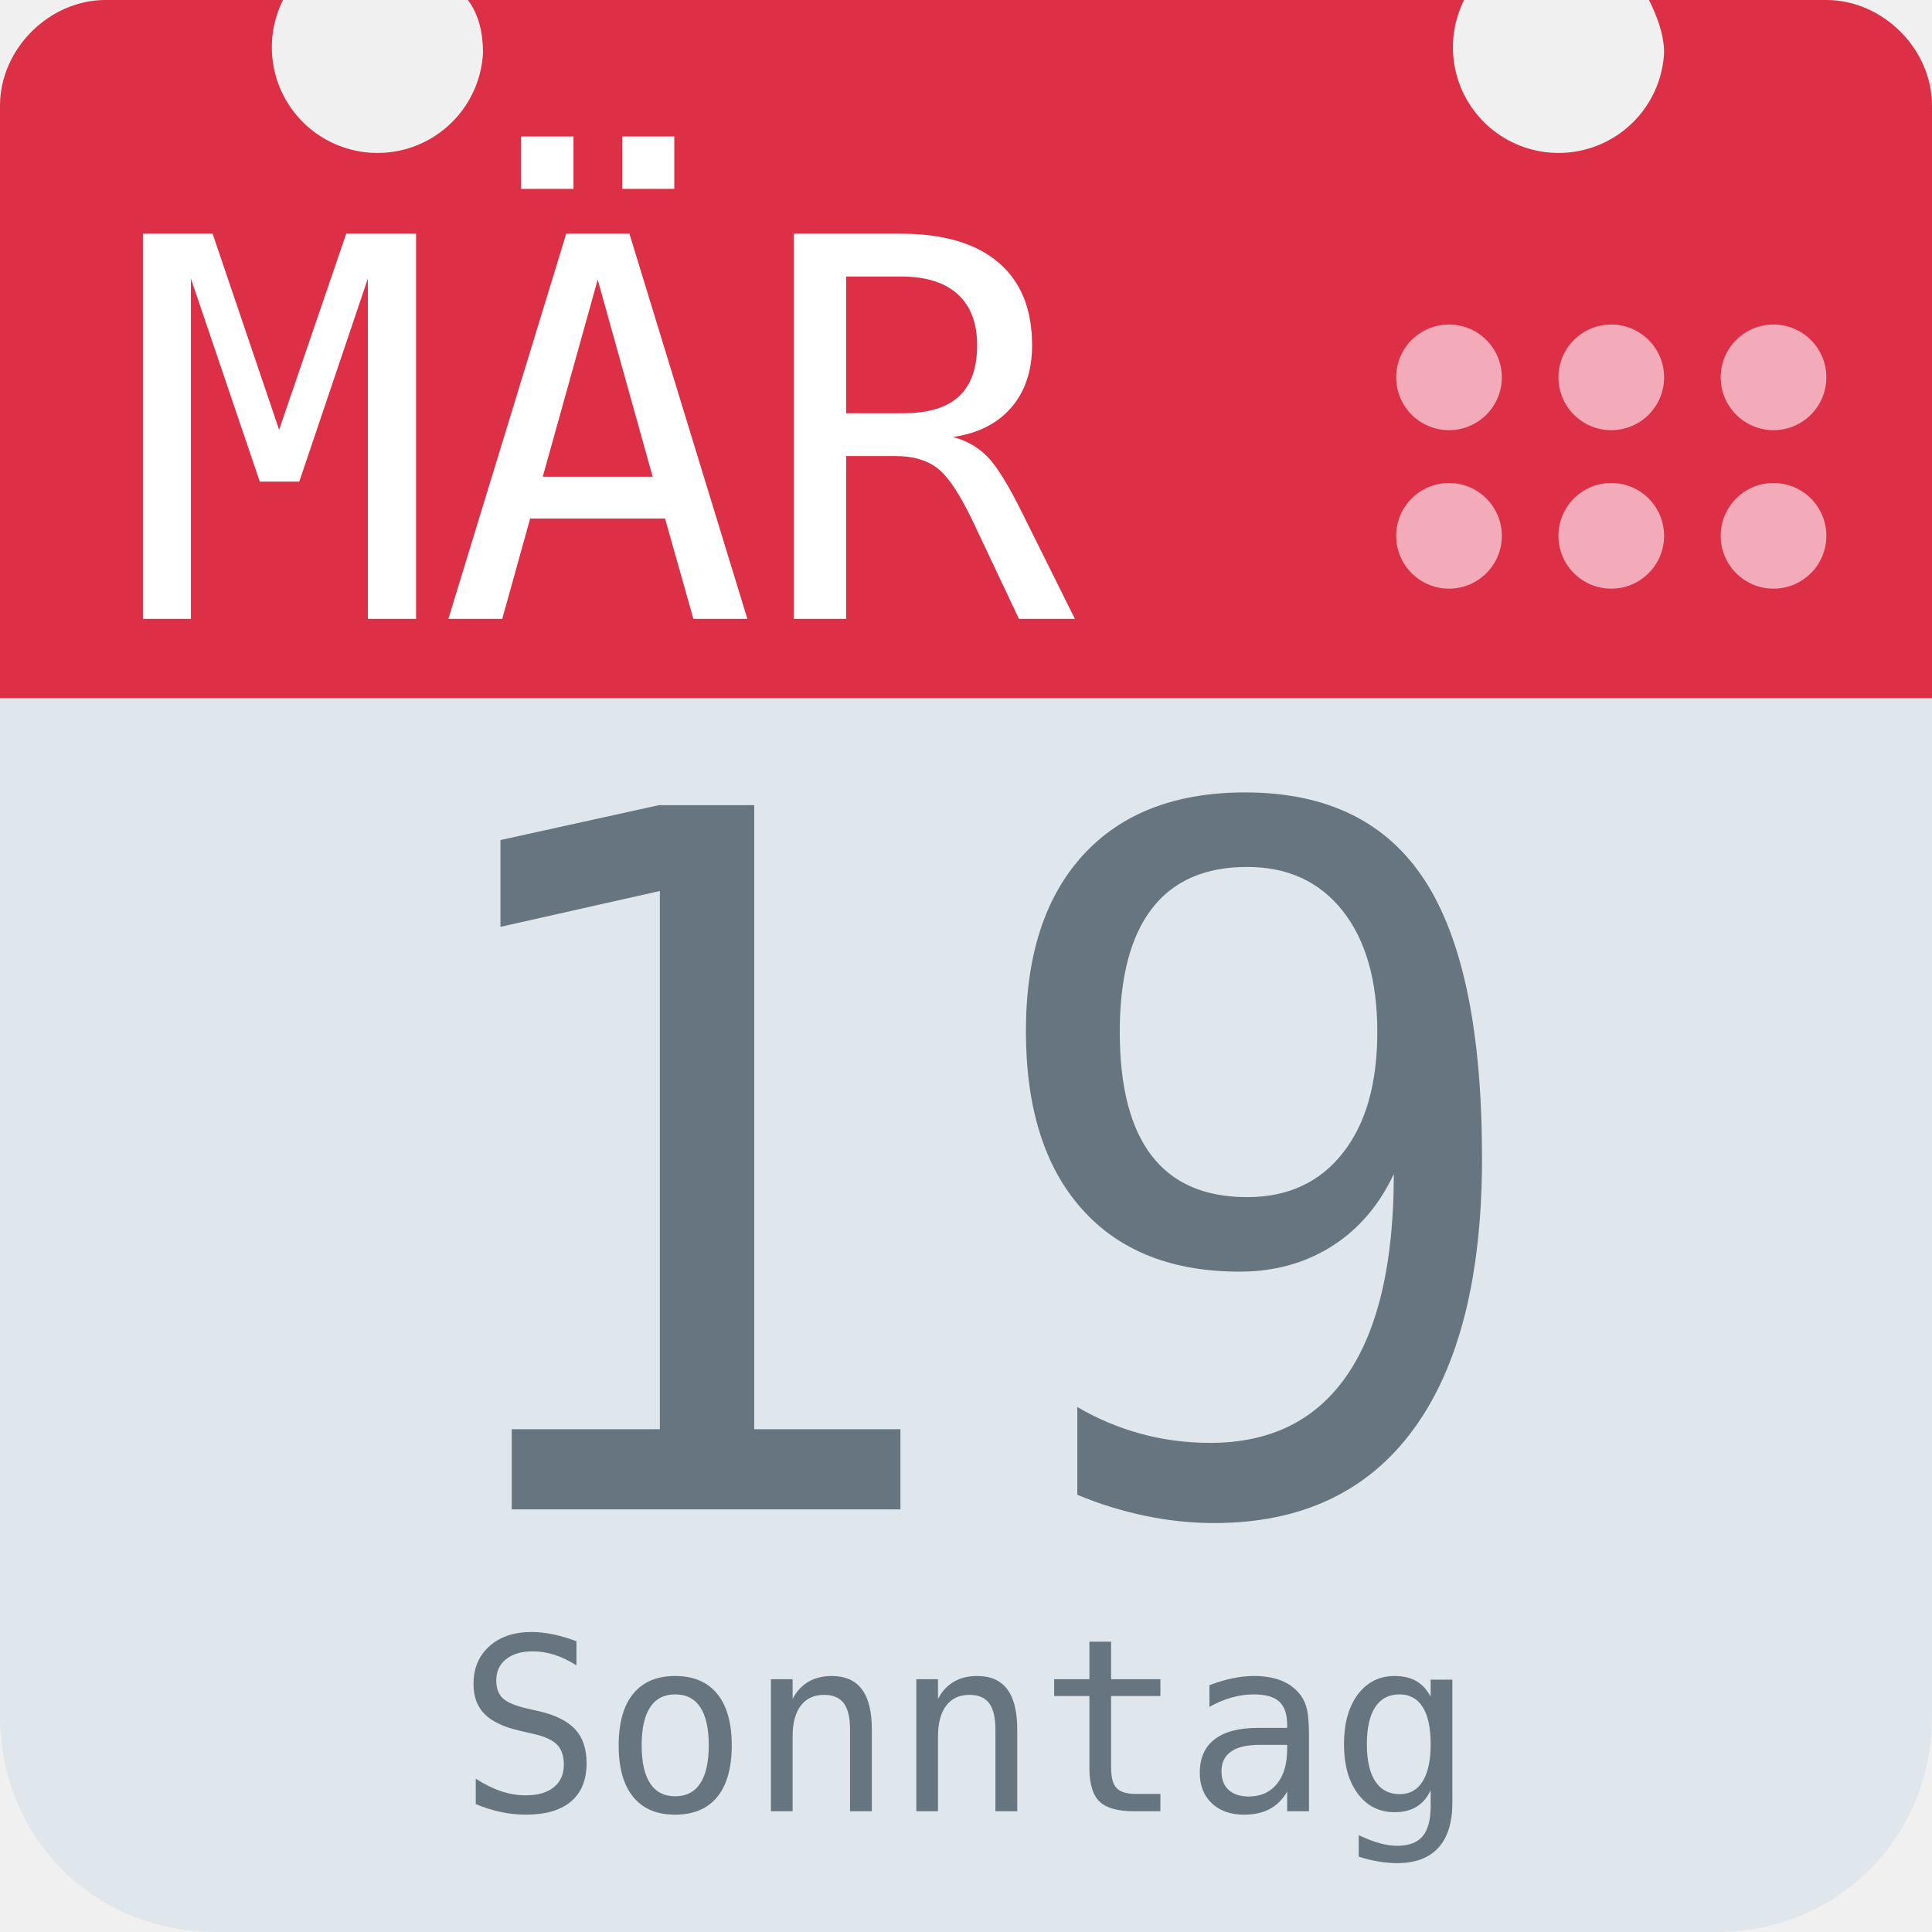
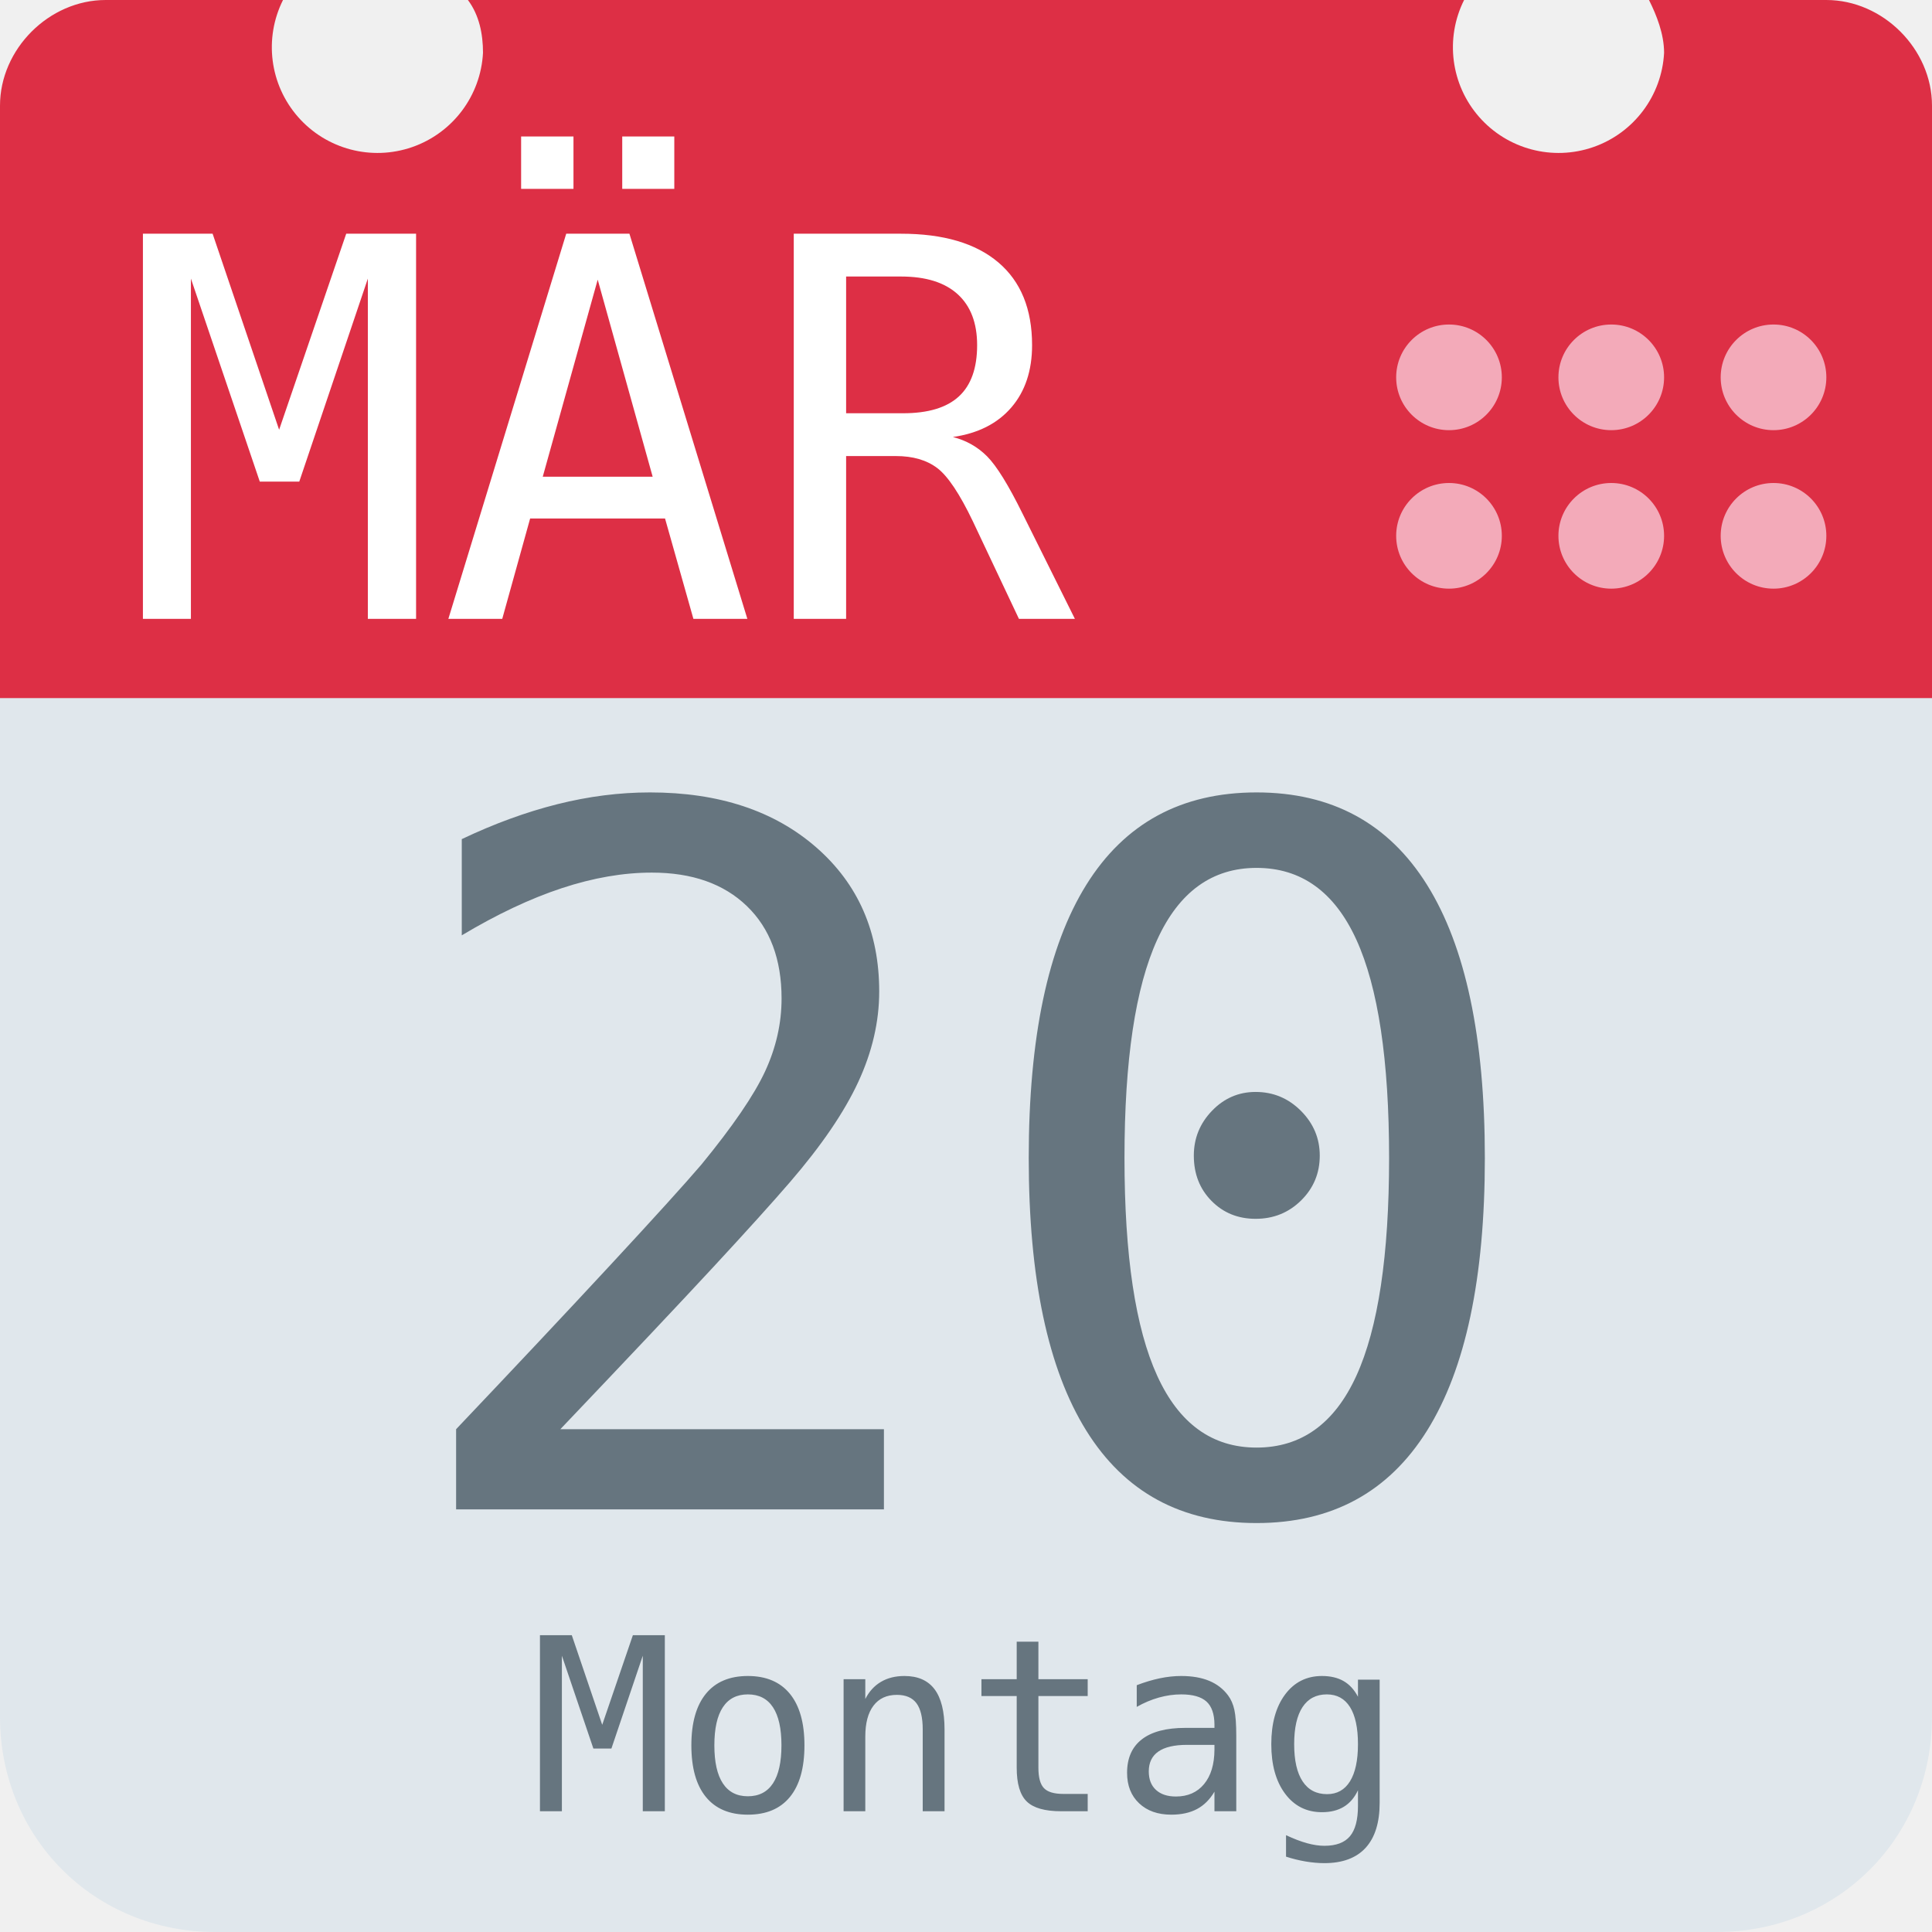
<svg xmlns="http://www.w3.org/2000/svg" aria-label="Calendar" role="img" viewBox="0 0 512 512">
  <path d="M512 455c0 32-25 57-57 57H57c-32 0-57-25-57-57V128c0-31 25-57 57-57h398c32 0 57 26 57 57z" fill="#e0e7ec" />
  <path d="M484 0h-47c2 4 4 9 4 14a28 28 0 1 1-53-14H124c3 4 4 9 4 14A28 28 0 1 1 75 0H28C13 0 0 13 0 28v157h512V28c0-15-13-28-28-28z" fill="#dd2f45" />
  <g fill="#f3aab9">
    <circle cx="470" cy="142" r="14" />
    <circle cx="470" cy="100" r="14" />
    <circle cx="427" cy="142" r="14" />
    <circle cx="427" cy="100" r="14" />
    <circle cx="384" cy="142" r="14" />
    <circle cx="384" cy="100" r="14" />
  </g>
  <text id="month" x="32" y="164" fill="#fff" font-family="monospace" font-size="140px" style="text-anchor: left">MÄR</text>
-   <text id="day" x="256" y="400" fill="#66757f" font-family="monospace" font-size="256px" style="text-anchor: middle">19</text>
-   <text id="weekday" x="256" y="480" fill="#66757f" font-family="monospace" font-size="64px" style="text-anchor: middle">Sonntag</text>
+   <text id="day" x="256" y="400" fill="#66757f" font-family="monospace" font-size="256px" style="text-anchor: middle">20</text>
+   <text id="weekday" x="256" y="480" fill="#66757f" font-family="monospace" font-size="64px" style="text-anchor: middle">Montag</text>
</svg>
